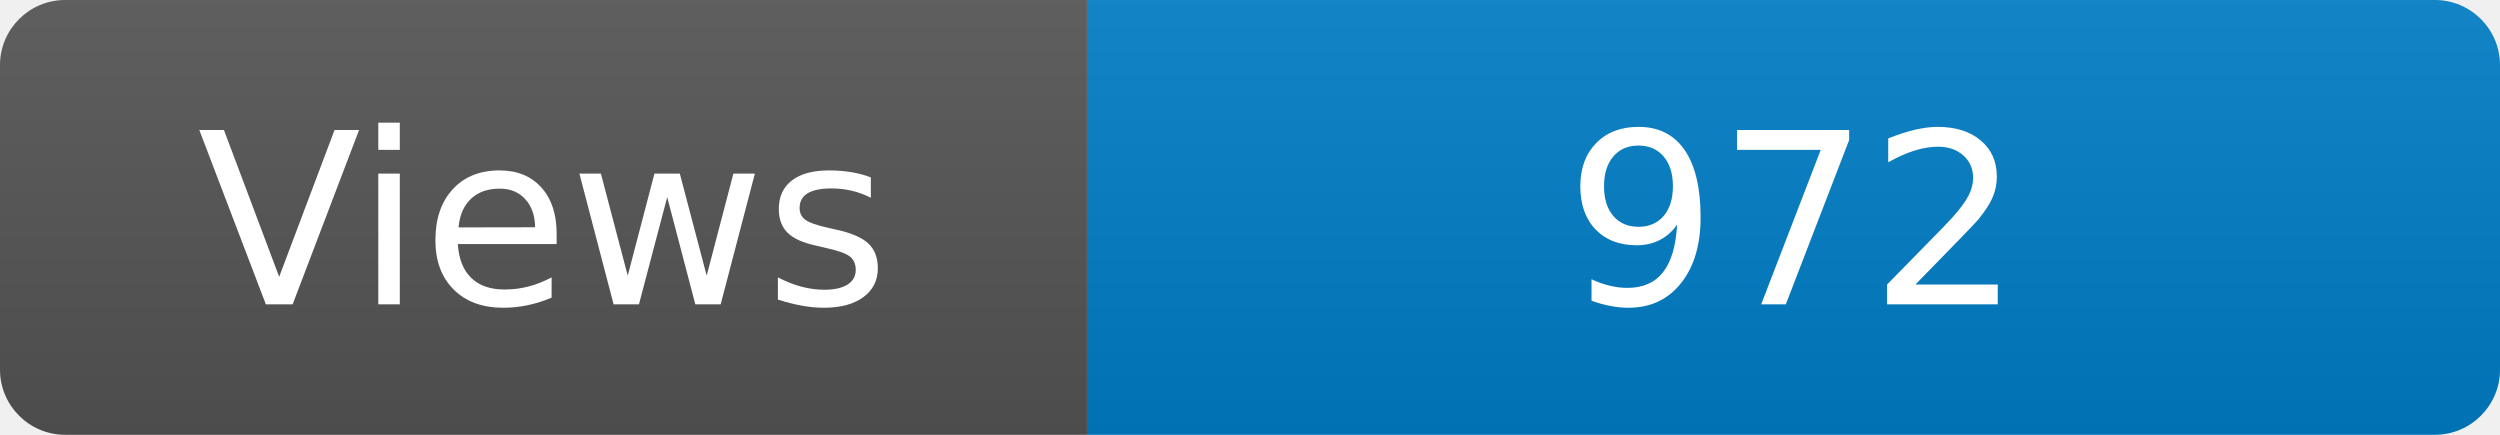
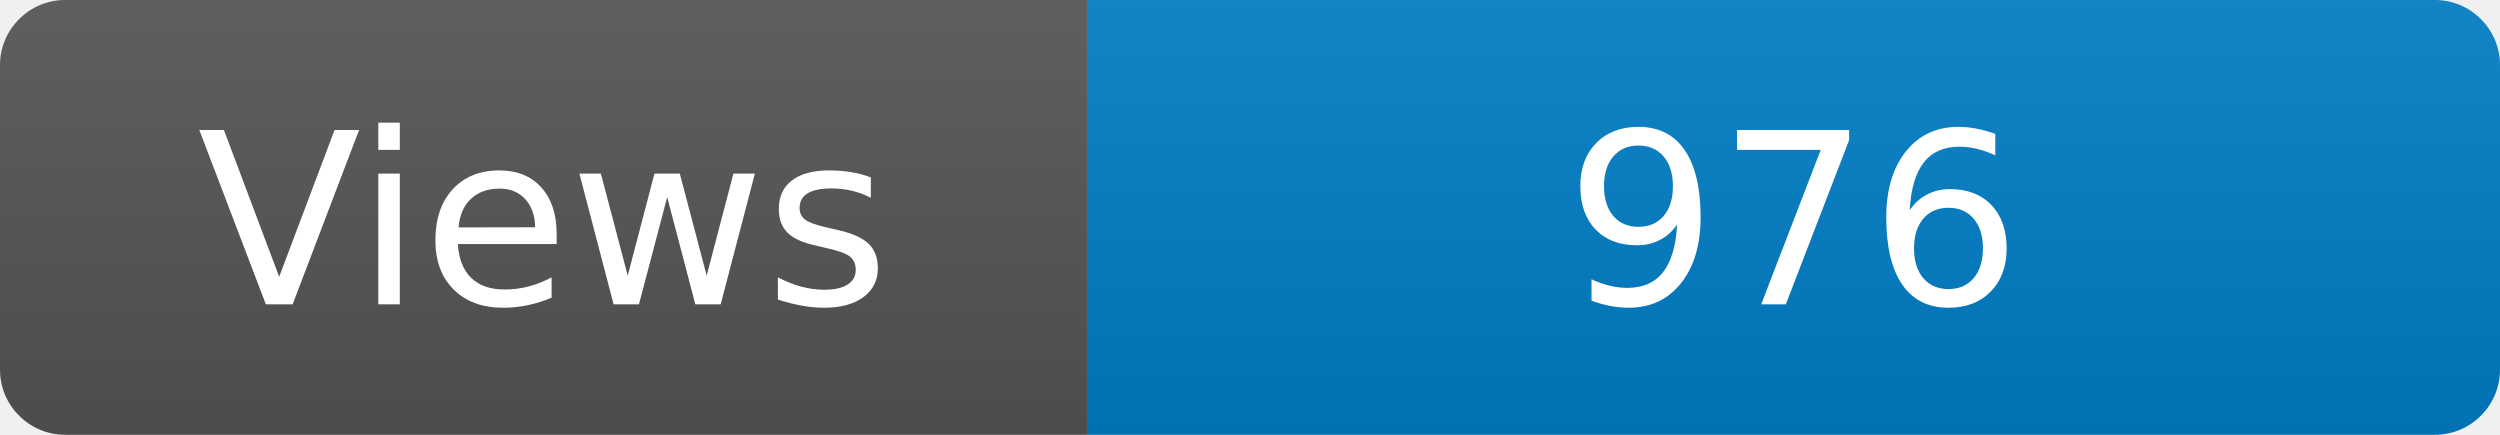
<svg xmlns="http://www.w3.org/2000/svg" width="115" height="20" role="img" aria-label="Maintained?: yes">
  <linearGradient id="s" x2="0" y2="100%">
    <stop offset="0" stop-color="#bbb" stop-opacity=".1" />
    <stop offset="1" stop-opacity=".1" />
  </linearGradient>
  <clipPath id="r">
    <rect width="115" height="20" rx="3" fill="#fff" />
  </clipPath>
  <g clip-path="url(#r)">
    <rect width="50" height="20" fill="#555" />
    <rect x="50" width="160" height="20" fill="#007ec6" />
    <rect width="115" height="20" fill="url(#s)" />
  </g>
  <g fill="#fff" text-anchor="middle" font-family="Verdana,Geneva,DejaVu Sans,sans-serif" font-size="110">
    <text x="250" y="140" transform="scale(.1)" fill="#fff">Views</text>
-     <text x="825" y="140" transform="scale(.1)" fill="#fff">972</text>
+     <text x="825" y="140" transform="scale(.1)" fill="#fff">976</text>
  </g>
</svg>
